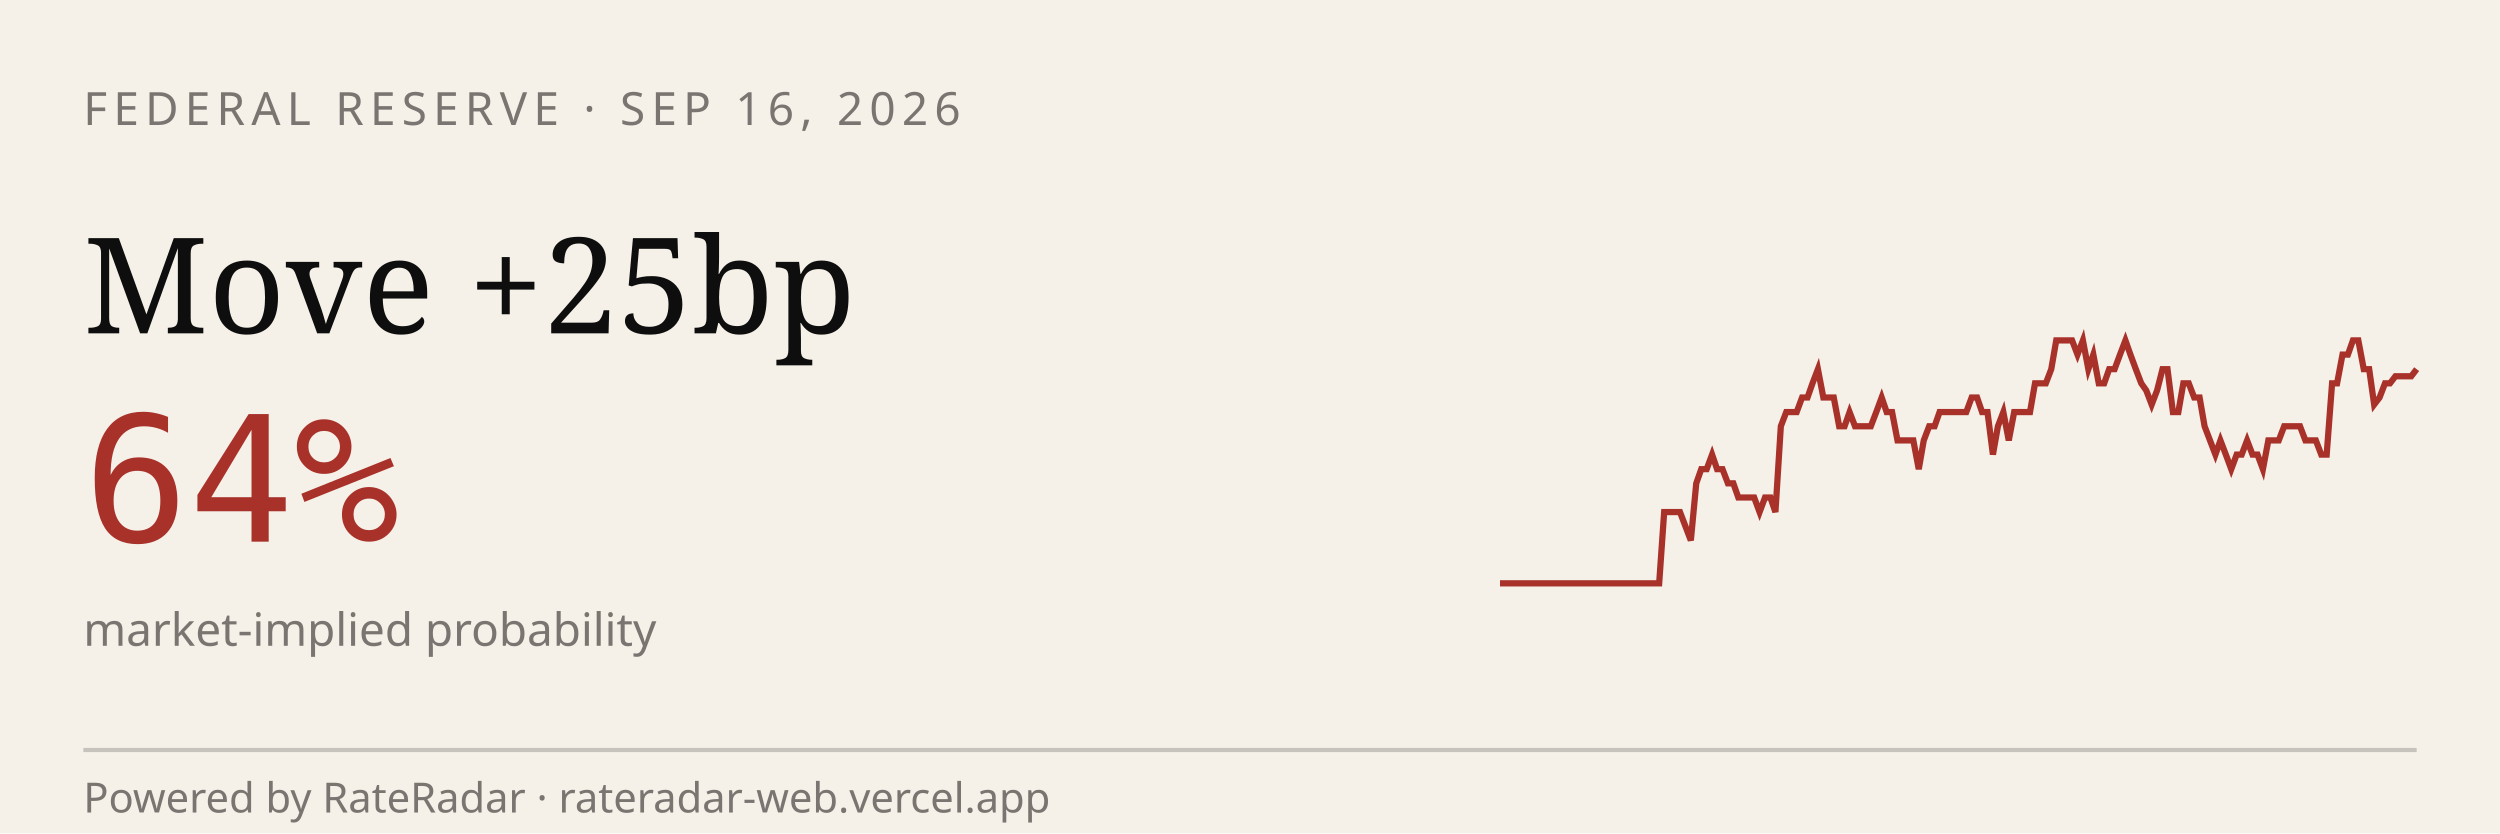
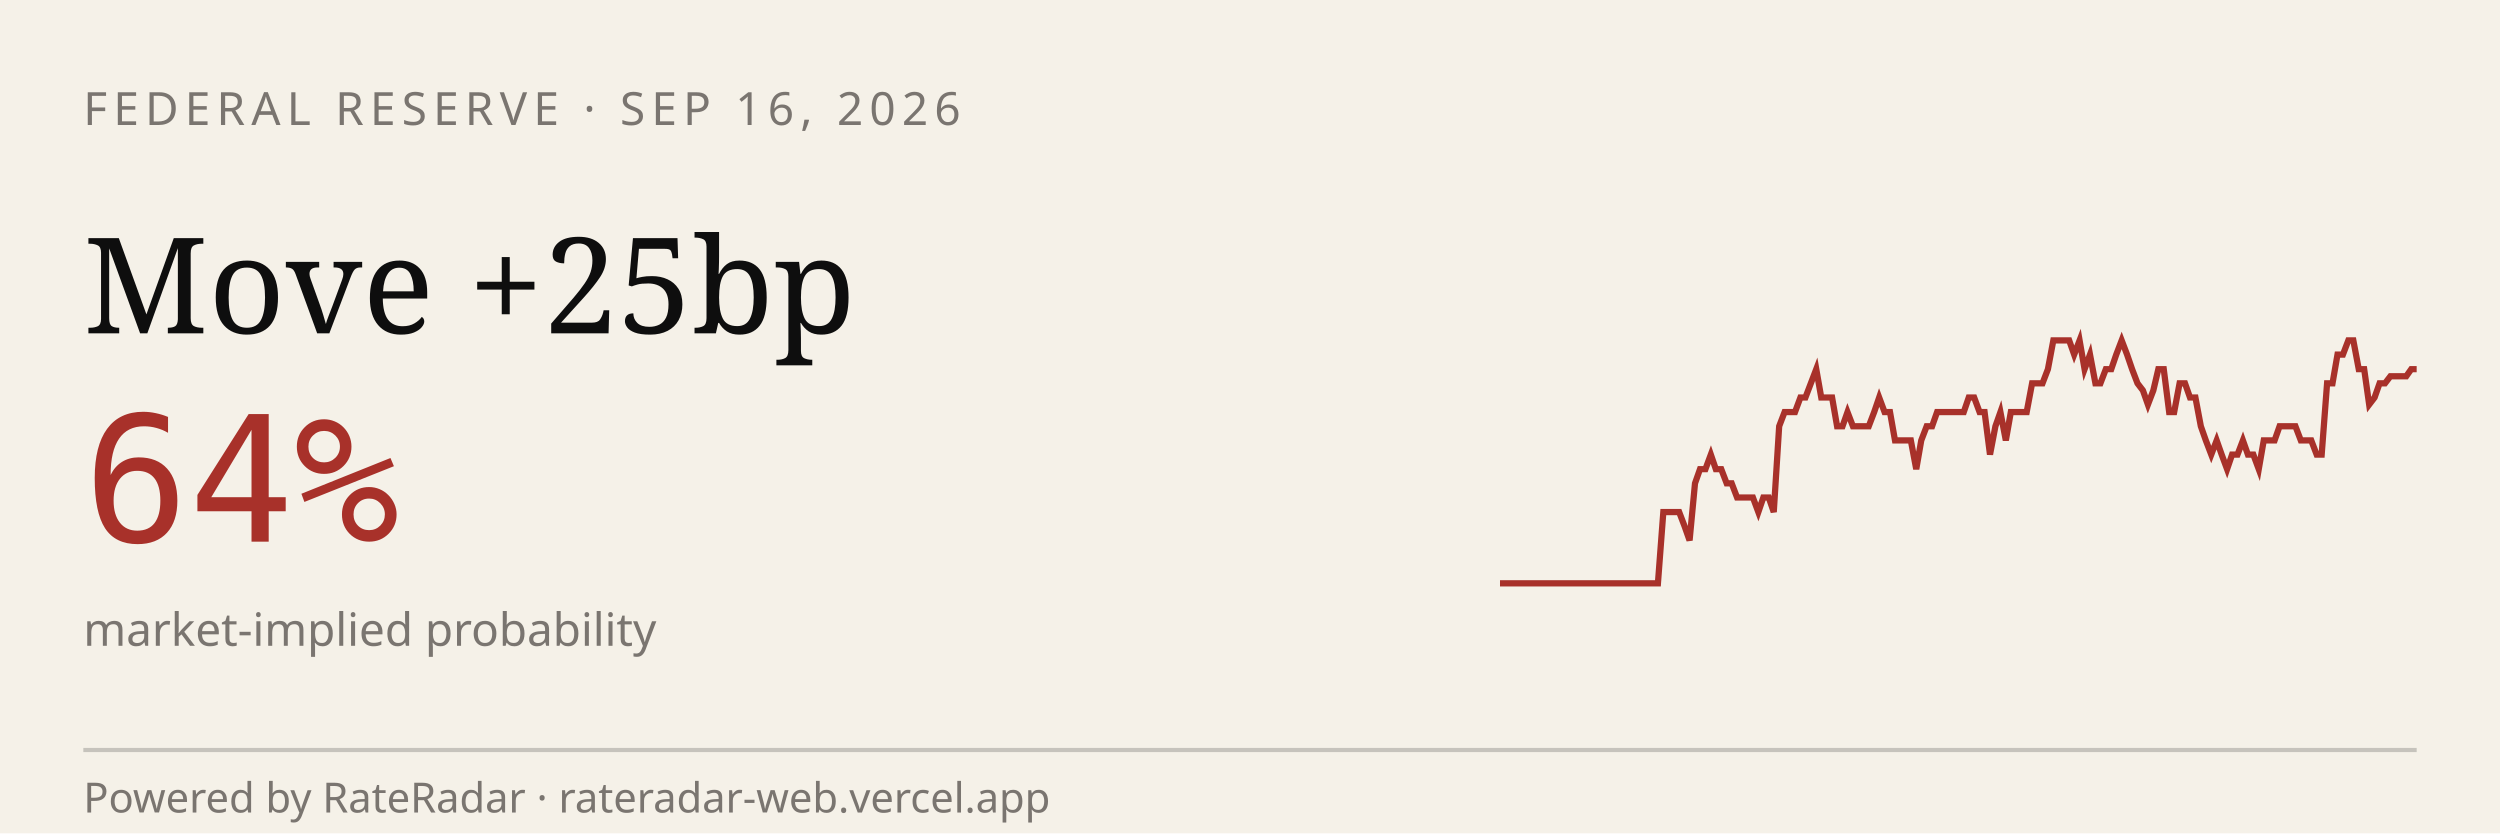
<svg xmlns="http://www.w3.org/2000/svg" viewBox="0 0 600 200" width="600" height="200" role="img" aria-label="RateRadar live odds for FED 2026-09-16">
  <rect width="600" height="200" fill="#F5F1E8" />
  <text x="20" y="30" font-family="sans-serif" font-size="11" letter-spacing="1.5" fill="#7A7570">FEDERAL RESERVE · SEP 16, 2026</text>
  <text x="20" y="80" font-family="Georgia, serif" font-size="32" fill="#0E0E0E">Move +25bp</text>
  <text x="20" y="130" font-family="monospace" font-size="42" fill="#A8312A">64%</text>
  <text x="20" y="155" font-family="sans-serif" font-size="11" fill="#7A7570">market-implied probability</text>
-   <path d="M 360.0,140.0 L 361.3,140.0 L 362.5,140.0 L 363.8,140.0 L 365.1,140.0 L 366.4,140.0 L 367.6,140.0 L 368.9,140.0 L 370.2,140.0 L 371.4,140.0 L 372.7,140.0 L 374.0,140.0 L 375.3,140.0 L 376.5,140.0 L 377.8,140.0 L 379.1,140.0 L 380.3,140.0 L 381.6,140.0 L 382.9,140.0 L 384.2,140.0 L 385.4,140.0 L 386.7,140.0 L 388.0,140.0 L 389.2,140.0 L 390.5,140.0 L 391.8,140.0 L 393.1,140.0 L 394.3,140.0 L 395.6,140.0 L 396.9,140.0 L 398.2,140.0 L 399.4,122.9 L 400.7,122.9 L 402.0,122.9 L 403.2,122.9 L 404.5,126.3 L 405.8,129.7 L 407.1,116.0 L 408.3,112.6 L 409.6,112.6 L 410.9,109.1 L 412.1,112.6 L 413.4,112.6 L 414.7,116.0 L 416.0,116.0 L 417.2,119.4 L 418.5,119.4 L 419.8,119.4 L 421.0,119.4 L 422.3,122.9 L 423.6,119.4 L 424.9,119.4 L 426.1,122.9 L 427.4,102.3 L 428.7,98.9 L 429.9,98.9 L 431.2,98.9 L 432.5,95.4 L 433.8,95.4 L 435.0,92.0 L 436.3,88.6 L 437.6,95.4 L 438.8,95.4 L 440.1,95.4 L 441.4,102.3 L 442.7,102.3 L 443.9,98.9 L 445.2,102.3 L 446.5,102.3 L 447.7,102.3 L 449.0,102.3 L 450.3,98.9 L 451.6,95.4 L 452.8,98.9 L 454.1,98.9 L 455.4,105.7 L 456.6,105.7 L 457.9,105.7 L 459.2,105.7 L 460.5,112.6 L 461.7,105.7 L 463.0,102.3 L 464.3,102.3 L 465.5,98.9 L 466.8,98.9 L 468.1,98.9 L 469.4,98.9 L 470.6,98.9 L 471.9,98.9 L 473.2,95.4 L 474.5,95.4 L 475.7,98.9 L 477.0,98.9 L 478.3,109.1 L 479.5,102.3 L 480.8,98.9 L 482.1,105.7 L 483.4,98.9 L 484.6,98.9 L 485.9,98.9 L 487.2,98.9 L 488.4,92.0 L 489.7,92.0 L 491.0,92.0 L 492.3,88.6 L 493.5,81.7 L 494.8,81.7 L 496.1,81.7 L 497.3,81.7 L 498.6,85.1 L 499.9,81.7 L 501.2,88.6 L 502.4,85.1 L 503.7,92.0 L 505.0,92.0 L 506.2,88.6 L 507.5,88.6 L 508.8,85.1 L 510.1,81.7 L 511.3,85.1 L 512.6,88.6 L 513.9,92.0 L 515.1,93.7 L 516.4,97.1 L 517.7,93.7 L 519.0,88.6 L 520.2,88.6 L 521.5,98.9 L 522.8,98.9 L 524.0,92.0 L 525.3,92.0 L 526.6,95.4 L 527.9,95.4 L 529.1,102.3 L 530.4,105.7 L 531.7,109.1 L 532.9,105.7 L 534.2,109.1 L 535.5,112.6 L 536.8,109.1 L 538.0,109.1 L 539.3,105.7 L 540.6,109.1 L 541.8,109.1 L 543.1,112.6 L 544.4,105.7 L 545.7,105.7 L 546.9,105.7 L 548.2,102.3 L 549.5,102.3 L 550.8,102.3 L 552.0,102.3 L 553.3,105.7 L 554.6,105.7 L 555.8,105.7 L 557.1,109.1 L 558.4,109.1 L 559.7,92.0 L 560.9,92.0 L 562.2,85.1 L 563.5,85.1 L 564.7,81.7 L 566.0,81.7 L 567.3,88.6 L 568.6,88.6 L 569.8,97.1 L 571.1,95.4 L 572.4,92.0 L 573.6,92.0 L 574.9,90.3 L 576.2,90.3 L 577.5,90.3 L 578.7,90.3 L 580.0,88.6" stroke="#A8312A" stroke-width="1.5" fill="none" />
+   <path d="M 360.0,140.0 L 361.3,140.0 L 362.5,140.0 L 363.8,140.0 L 365.1,140.0 L 366.3,140.0 L 367.6,140.0 L 368.9,140.0 L 370.1,140.0 L 371.4,140.0 L 372.6,140.0 L 373.9,140.0 L 375.2,140.0 L 376.4,140.0 L 377.7,140.0 L 379.0,140.0 L 380.2,140.0 L 381.5,140.0 L 382.8,140.0 L 384.0,140.0 L 385.3,140.0 L 386.6,140.0 L 387.8,140.0 L 389.1,140.0 L 390.3,140.0 L 391.6,140.0 L 392.9,140.0 L 394.1,140.0 L 395.4,140.0 L 396.7,140.0 L 397.9,140.0 L 399.2,122.9 L 400.5,122.9 L 401.7,122.9 L 403.0,122.9 L 404.3,126.3 L 405.5,129.7 L 406.8,116.0 L 408.0,112.6 L 409.3,112.6 L 410.6,109.1 L 411.8,112.6 L 413.1,112.6 L 414.4,116.0 L 415.6,116.0 L 416.9,119.4 L 418.2,119.4 L 419.4,119.4 L 420.7,119.4 L 422.0,122.9 L 423.2,119.4 L 424.5,119.4 L 425.7,122.9 L 427.0,102.3 L 428.3,98.9 L 429.5,98.9 L 430.8,98.9 L 432.1,95.4 L 433.3,95.4 L 434.6,92.0 L 435.9,88.6 L 437.1,95.4 L 438.4,95.4 L 439.7,95.4 L 440.9,102.3 L 442.2,102.3 L 443.4,98.9 L 444.7,102.3 L 446.0,102.3 L 447.2,102.3 L 448.5,102.3 L 449.8,98.9 L 451.0,95.4 L 452.3,98.9 L 453.6,98.9 L 454.8,105.7 L 456.1,105.7 L 457.4,105.7 L 458.6,105.7 L 459.9,112.6 L 461.1,105.7 L 462.4,102.3 L 463.7,102.3 L 464.9,98.9 L 466.2,98.9 L 467.5,98.9 L 468.7,98.9 L 470.0,98.9 L 471.3,98.9 L 472.5,95.4 L 473.8,95.4 L 475.1,98.9 L 476.3,98.9 L 477.6,109.1 L 478.9,102.3 L 480.1,98.9 L 481.4,105.7 L 482.6,98.9 L 483.9,98.9 L 485.2,98.9 L 486.4,98.9 L 487.7,92.0 L 489.0,92.0 L 490.2,92.0 L 491.5,88.6 L 492.8,81.7 L 494.0,81.7 L 495.3,81.7 L 496.6,81.7 L 497.8,85.1 L 499.1,81.7 L 500.3,88.6 L 501.6,85.1 L 502.9,92.0 L 504.1,92.0 L 505.4,88.6 L 506.7,88.6 L 507.9,85.1 L 509.2,81.7 L 510.5,85.1 L 511.7,88.6 L 513.0,92.0 L 514.3,93.7 L 515.5,97.1 L 516.8,93.7 L 518.0,88.6 L 519.3,88.6 L 520.6,98.9 L 521.8,98.9 L 523.1,92.0 L 524.4,92.0 L 525.6,95.4 L 526.9,95.4 L 528.2,102.3 L 529.4,105.7 L 530.7,109.1 L 532.0,105.7 L 533.2,109.1 L 534.5,112.6 L 535.7,109.1 L 537.0,109.1 L 538.3,105.7 L 539.5,109.1 L 540.8,109.1 L 542.1,112.6 L 543.3,105.7 L 544.6,105.7 L 545.9,105.7 L 547.1,102.3 L 548.4,102.3 L 549.7,102.3 L 550.9,102.3 L 552.2,105.7 L 553.4,105.7 L 554.7,105.7 L 556.0,109.1 L 557.2,109.1 L 558.5,92.0 L 559.8,92.0 L 561.0,85.1 L 562.3,85.1 L 563.6,81.7 L 564.8,81.7 L 566.1,88.6 L 567.4,88.6 L 568.6,97.1 L 569.9,95.4 L 571.1,92.0 L 572.4,92.0 L 573.7,90.3 L 574.9,90.3 L 576.2,90.3 L 577.5,90.3 L 578.7,88.6 L 580.0,88.6" stroke="#A8312A" stroke-width="1.5" fill="none" />
  <line x1="20" y1="180" x2="580" y2="180" stroke="#0E0E0E33" />
  <text x="20" y="195" font-family="sans-serif" font-size="10" fill="#7A7570">Powered by RateRadar · rateradar-web.vercel.app</text>
</svg>
